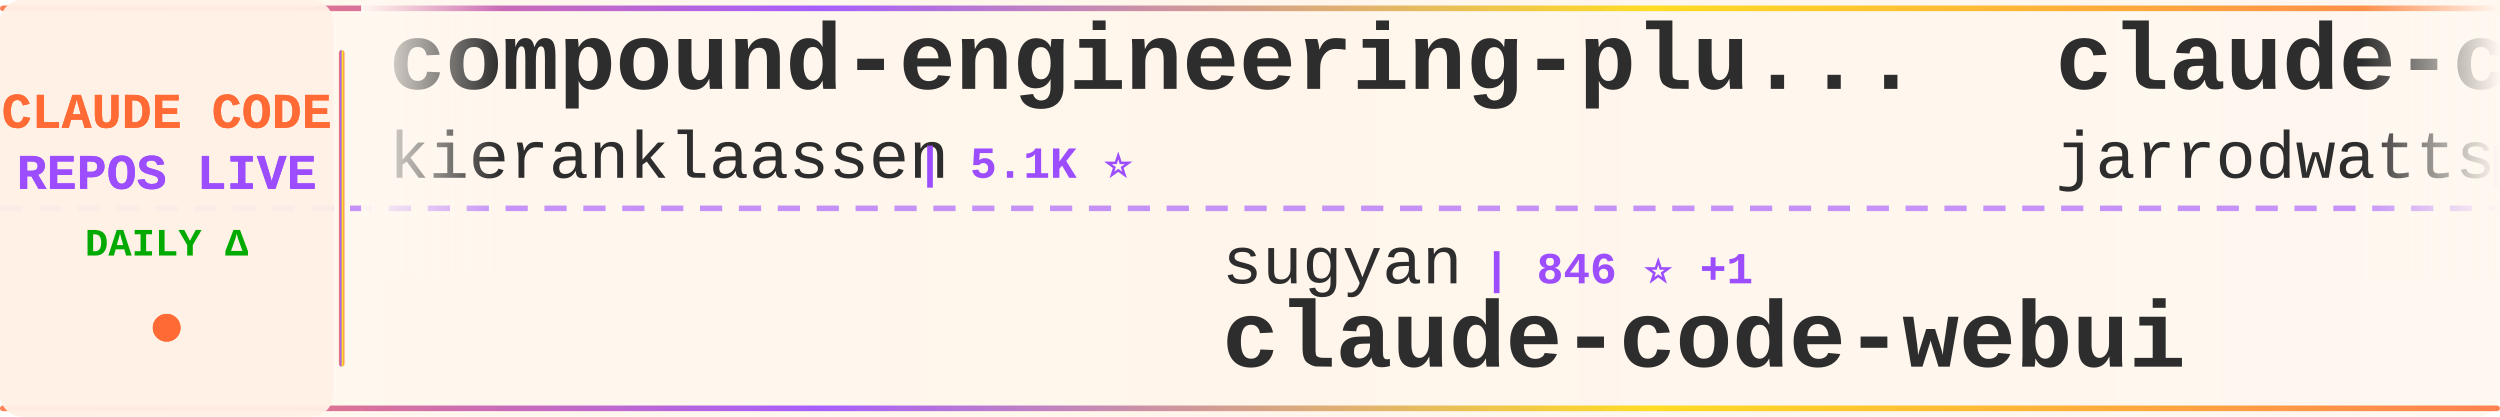
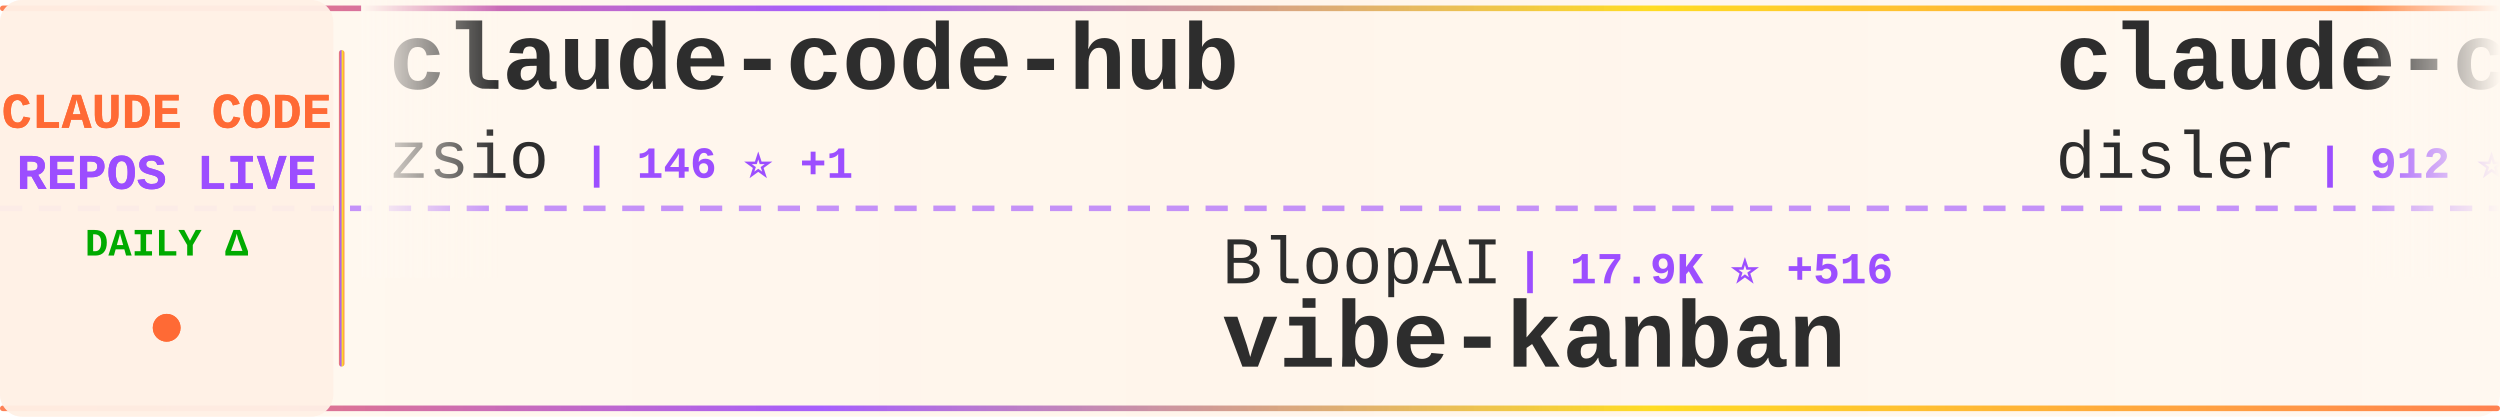
<svg xmlns="http://www.w3.org/2000/svg" width="900" height="150">
  <defs>
    <linearGradient id="tickerBg" x1="0%" y1="0%" x2="100%" y2="0%">
      <stop offset="0%" style="stop-color:#fff8f0;stop-opacity:0.98" />
      <stop offset="50%" style="stop-color:#fff5eb;stop-opacity:1" />
      <stop offset="100%" style="stop-color:#fff8f0;stop-opacity:0.98" />
    </linearGradient>
    <linearGradient id="borderGrad" x1="0%" y1="0%" x2="100%" y2="0%">
      <stop offset="0%" style="stop-color:#FF6B35;stop-opacity:0.85">
        <animate attributeName="stop-opacity" values="0.85;1;0.85" dur="2s" repeatCount="indefinite" />
      </stop>
      <stop offset="33%" style="stop-color:#9C4EFF;stop-opacity:0.9">
        <animate attributeName="stop-opacity" values="0.9;1;0.9" dur="2.2s" repeatCount="indefinite" />
      </stop>
      <stop offset="66%" style="stop-color:#FFD700;stop-opacity:0.85">
        <animate attributeName="stop-opacity" values="0.85;1;0.85" dur="1.8s" repeatCount="indefinite" />
      </stop>
      <stop offset="100%" style="stop-color:#FF6B35;stop-opacity:0.85">
        <animate attributeName="stop-opacity" values="0.85;1;0.85" dur="2s" repeatCount="indefinite" />
      </stop>
    </linearGradient>
    <filter id="textGlow">
      <feGaussianBlur stdDeviation="0.15" result="coloredBlur" />
      <feMerge>
        <feMergeNode in="coloredBlur" />
        <feMergeNode in="SourceGraphic" />
      </feMerge>
    </filter>
    <filter id="metricGlow">
      <feGaussianBlur stdDeviation="0.2" result="coloredBlur" />
      <feMerge>
        <feMergeNode in="coloredBlur" />
        <feMergeNode in="SourceGraphic" />
      </feMerge>
    </filter>
    <linearGradient id="leftFade" x1="0%" y1="0%" x2="100%" y2="0%">
      <stop offset="0%" style="stop-color:#fff8f0;stop-opacity:1" />
      <stop offset="100%" style="stop-color:#fff8f0;stop-opacity:0" />
    </linearGradient>
    <linearGradient id="rightFade" x1="0%" y1="0%" x2="100%" y2="0%">
      <stop offset="0%" style="stop-color:#fff8f0;stop-opacity:0" />
      <stop offset="100%" style="stop-color:#fff8f0;stop-opacity:1" />
    </linearGradient>
  </defs>
  <rect width="900" height="150" fill="url(#tickerBg)" rx="8" />
  <rect x="0" y="2" width="900" height="2" fill="url(#borderGrad)" rx="1" />
  <rect x="0" y="146" width="900" height="2" fill="url(#borderGrad)" rx="1" />
  <line x1="0" y1="75" x2="900" y2="75" stroke="#9C4EFF" stroke-width="2" stroke-dasharray="8 6" opacity="0.6" />
  <rect x="0" y="0" width="120" height="150" fill="#fff0e6" opacity="0.95" rx="8" />
  <text x="60" y="46" font-family="'Courier New', monospace" font-size="18" font-weight="bold" fill="#FF6B35" text-anchor="middle" filter="url(#textGlow)">
    CLAUDE CODE
  </text>
  <text x="60" y="68" font-family="'Courier New', monospace" font-size="18" font-weight="bold" fill="#9C4EFF" text-anchor="middle" filter="url(#textGlow)">
    REPOS LIVE
  </text>
  <text x="60" y="92" font-family="'Courier New', monospace" font-size="14" font-weight="bold" fill="#00aa00" text-anchor="middle">
    DAILY Δ
  </text>
  <circle cx="60" cy="118" r="5" fill="#FF6B35" filter="url(#metricGlow)">
    <animate attributeName="r" values="4;6;4" dur="1.5s" repeatCount="indefinite" />
    <animate attributeName="opacity" values="0.6;1;0.6" dur="1.5s" repeatCount="indefinite" />
  </circle>
  <rect x="122" y="18" width="2" height="114" fill="url(#borderGrad)" rx="1" />
  <clipPath id="tickerClip">
    <rect x="130" y="0" width="770" height="150" />
  </clipPath>
  <g clip-path="url(#tickerClip)">
    <g id="tickerItems">
      <animateTransform attributeName="transform" attributeType="XML" type="translate" from="0 0" to="-3000 0" dur="54s" repeatCount="indefinite" />
      <g transform="translate(0, 0)">
-         <text x="140" y="32" font-family="'Courier New', monospace" font-size="34" font-weight="bold" fill="#2d2d2d">compound-engineering-plu...</text>
-         <text x="140" y="64" font-family="'Courier New', monospace" font-size="24" font-weight="normal" fill="#2d2d2d" opacity="1.0">kieranklaassen</text>
-         <text x="330" y="64" font-family="'Courier New', monospace" font-size="16" font-weight="bold" fill="#9C4EFF"> | 5.1K ⭐</text>
+         <text x="140" y="32" font-family="'Courier New', monospace" font-size="34" font-weight="bold" fill="#2d2d2d">claude-code-hub</text>
+         <text x="140" y="64" font-family="'Courier New', monospace" font-size="24" font-weight="normal" fill="#2d2d2d" opacity="1.0">zsio</text>
+         <text x="210" y="64" font-family="'Courier New', monospace" font-size="16" font-weight="bold" fill="#9C4EFF"> | 146 ⭐ +1</text>
      </g>
      <g transform="translate(300, 0)">
-         <text x="140" y="102" font-family="'Courier New', monospace" font-size="24" font-weight="normal" fill="#2d2d2d" opacity="1.0">sugyan</text>
-         <text x="234" y="102" font-family="'Courier New', monospace" font-size="16" font-weight="bold" fill="#9C4EFF"> | 846 ⭐ +1</text>
-         <text x="140" y="132" font-family="'Courier New', monospace" font-size="34" font-weight="bold" fill="#2d2d2d">claude-code-webui</text>
+         <text x="140" y="102" font-family="'Courier New', monospace" font-size="24" font-weight="normal" fill="#2d2d2d" opacity="1.0">BloopAI</text>
+         <text x="246" y="102" font-family="'Courier New', monospace" font-size="16" font-weight="bold" fill="#9C4EFF"> | 17.9K ⭐ +516</text>
+         <text x="140" y="132" font-family="'Courier New', monospace" font-size="34" font-weight="bold" fill="#2d2d2d">vibe-kanban</text>
      </g>
      <g transform="translate(600, 0)">
-         <text x="140" y="32" font-family="'Courier New', monospace" font-size="34" font-weight="bold" fill="#2d2d2d">claude-code-config</text>
-         <text x="140" y="64" font-family="'Courier New', monospace" font-size="24" font-weight="normal" fill="#2d2d2d" opacity="1.0">jarrodwatts</text>
-         <text x="294" y="64" font-family="'Courier New', monospace" font-size="16" font-weight="bold" fill="#9C4EFF"> | 840 ⭐ +10</text>
+         <text x="140" y="32" font-family="'Courier New', monospace" font-size="34" font-weight="bold" fill="#2d2d2d">claude-code-hooks-multi-...</text>
+         <text x="140" y="64" font-family="'Courier New', monospace" font-size="24" font-weight="normal" fill="#2d2d2d" opacity="1.0">disler</text>
+         <text x="234" y="64" font-family="'Courier New', monospace" font-size="16" font-weight="bold" fill="#9C4EFF"> | 912 ⭐ +2</text>
      </g>
      <g transform="translate(900, 0)">
-         <text x="140" y="102" font-family="'Courier New', monospace" font-size="24" font-weight="normal" fill="#2d2d2d" opacity="1.0">obra</text>
-         <text x="210" y="102" font-family="'Courier New', monospace" font-size="16" font-weight="bold" fill="#9C4EFF"> | 29.8K ⭐ +1.3K</text>
-         <text x="140" y="132" font-family="'Courier New', monospace" font-size="34" font-weight="bold" fill="#2d2d2d">superpowers</text>
+         <text x="140" y="102" font-family="'Courier New', monospace" font-size="24" font-weight="normal" fill="#2d2d2d" opacity="1.0">ChrisWiles</text>
+         <text x="282" y="102" font-family="'Courier New', monospace" font-size="16" font-weight="bold" fill="#9C4EFF"> | 5.0K ⭐ +34</text>
+         <text x="140" y="132" font-family="'Courier New', monospace" font-size="34" font-weight="bold" fill="#2d2d2d">claude-code-showcase</text>
      </g>
      <g transform="translate(1200, 0)">
-         <text x="140" y="32" font-family="'Courier New', monospace" font-size="34" font-weight="bold" fill="#2d2d2d">idea-claude-code-gui</text>
-         <text x="140" y="64" font-family="'Courier New', monospace" font-size="24" font-weight="normal" fill="#2d2d2d" opacity="1.0">zhukunpenglinyutong</text>
-         <text x="390" y="64" font-family="'Courier New', monospace" font-size="16" font-weight="bold" fill="#9C4EFF"> | 758 ⭐ +14</text>
+         <text x="140" y="32" font-family="'Courier New', monospace" font-size="34" font-weight="bold" fill="#2d2d2d">claude-code-templates</text>
+         <text x="140" y="64" font-family="'Courier New', monospace" font-size="24" font-weight="normal" fill="#2d2d2d" opacity="1.0">davila7</text>
+         <text x="246" y="64" font-family="'Courier New', monospace" font-size="16" font-weight="bold" fill="#9C4EFF"> | 17.8K ⭐ +227</text>
      </g>
      <g transform="translate(1500, 0)">
-         <text x="140" y="102" font-family="'Courier New', monospace" font-size="24" font-weight="normal" fill="#2d2d2d" opacity="1.0">disler</text>
-         <text x="234" y="102" font-family="'Courier New', monospace" font-size="16" font-weight="bold" fill="#9C4EFF"> | 2.1K ⭐ +7</text>
-         <text x="140" y="132" font-family="'Courier New', monospace" font-size="34" font-weight="bold" fill="#2d2d2d">claude-code-hooks-master...</text>
+         <text x="140" y="102" font-family="'Courier New', monospace" font-size="24" font-weight="normal" fill="#2d2d2d" opacity="1.0">daaain</text>
+         <text x="234" y="102" font-family="'Courier New', monospace" font-size="16" font-weight="bold" fill="#9C4EFF"> | 647 ⭐ +2</text>
+         <text x="140" y="132" font-family="'Courier New', monospace" font-size="34" font-weight="bold" fill="#2d2d2d">claude-code-log</text>
      </g>
      <g transform="translate(1800, 0)">
-         <text x="140" y="32" font-family="'Courier New', monospace" font-size="34" font-weight="bold" fill="#2d2d2d">ClaudeCodeAgents</text>
-         <text x="140" y="64" font-family="'Courier New', monospace" font-size="24" font-weight="normal" fill="#2d2d2d" opacity="1.0">darcyegb</text>
-         <text x="258" y="64" font-family="'Courier New', monospace" font-size="16" font-weight="bold" fill="#9C4EFF"> | 478 ⭐ +1</text>
+         <text x="140" y="32" font-family="'Courier New', monospace" font-size="34" font-weight="bold" fill="#2d2d2d">spec-kit</text>
+         <text x="140" y="64" font-family="'Courier New', monospace" font-size="24" font-weight="normal" fill="#2d2d2d" opacity="1.0">github</text>
+         <text x="234" y="64" font-family="'Courier New', monospace" font-size="16" font-weight="bold" fill="#9C4EFF"> | 63.9K ⭐ +259</text>
      </g>
      <g transform="translate(2100, 0)">
-         <text x="140" y="102" font-family="'Courier New', monospace" font-size="24" font-weight="normal" fill="#2d2d2d" opacity="1.0">anomalyco</text>
-         <text x="270" y="102" font-family="'Courier New', monospace" font-size="16" font-weight="bold" fill="#9C4EFF"> | 78.6K ⭐ +2.0K</text>
-         <text x="140" y="132" font-family="'Courier New', monospace" font-size="34" font-weight="bold" fill="#2d2d2d">opencode</text>
+         <text x="140" y="102" font-family="'Courier New', monospace" font-size="24" font-weight="normal" fill="#2d2d2d" opacity="1.0">coleam00</text>
+         <text x="258" y="102" font-family="'Courier New', monospace" font-size="16" font-weight="bold" fill="#9C4EFF"> | 12.2K ⭐ +8</text>
+         <text x="140" y="132" font-family="'Courier New', monospace" font-size="34" font-weight="bold" fill="#2d2d2d">context-engineering-intr...</text>
      </g>
      <g transform="translate(2400, 0)">
-         <text x="140" y="32" font-family="'Courier New', monospace" font-size="34" font-weight="bold" fill="#2d2d2d">claude-code</text>
-         <text x="140" y="64" font-family="'Courier New', monospace" font-size="24" font-weight="normal" fill="#2d2d2d" opacity="1.0">timothywarner-org</text>
-         <text x="366" y="64" font-family="'Courier New', monospace" font-size="16" font-weight="bold" fill="#9C4EFF"> | 178 ⭐</text>
+         <text x="140" y="32" font-family="'Courier New', monospace" font-size="34" font-weight="bold" fill="#2d2d2d">learn-claude-code</text>
+         <text x="140" y="64" font-family="'Courier New', monospace" font-size="24" font-weight="normal" fill="#2d2d2d" opacity="1.0">shareAI-lab</text>
+         <text x="294" y="64" font-family="'Courier New', monospace" font-size="16" font-weight="bold" fill="#9C4EFF"> | 14.8K ⭐ +114</text>
      </g>
      <g transform="translate(2700, 0)">
-         <text x="140" y="102" font-family="'Courier New', monospace" font-size="24" font-weight="normal" fill="#2d2d2d" opacity="1.0">peterkrueck</text>
-         <text x="294" y="102" font-family="'Courier New', monospace" font-size="16" font-weight="bold" fill="#9C4EFF"> | 1.3K ⭐ +1</text>
-         <text x="140" y="132" font-family="'Courier New', monospace" font-size="34" font-weight="bold" fill="#2d2d2d">Claude-Code-Development-...</text>
+         <text x="140" y="102" font-family="'Courier New', monospace" font-size="24" font-weight="normal" fill="#2d2d2d" opacity="1.0">anthropics</text>
+         <text x="282" y="102" font-family="'Courier New', monospace" font-size="16" font-weight="bold" fill="#9C4EFF"> | 46.7K ⭐ +1.1K</text>
+         <text x="140" y="132" font-family="'Courier New', monospace" font-size="34" font-weight="bold" fill="#2d2d2d">skills</text>
      </g>
      <g transform="translate(3000, 0)">
-         <text x="140" y="32" font-family="'Courier New', monospace" font-size="34" font-weight="bold" fill="#2d2d2d">compound-engineering-plu...</text>
-         <text x="140" y="64" font-family="'Courier New', monospace" font-size="24" font-weight="normal" fill="#2d2d2d" opacity="1.0">kieranklaassen</text>
-         <text x="330" y="64" font-family="'Courier New', monospace" font-size="16" font-weight="bold" fill="#9C4EFF"> | 5.1K ⭐</text>
+         <text x="140" y="32" font-family="'Courier New', monospace" font-size="34" font-weight="bold" fill="#2d2d2d">claude-code-hub</text>
+         <text x="140" y="64" font-family="'Courier New', monospace" font-size="24" font-weight="normal" fill="#2d2d2d" opacity="1.0">zsio</text>
+         <text x="210" y="64" font-family="'Courier New', monospace" font-size="16" font-weight="bold" fill="#9C4EFF"> | 146 ⭐ +1</text>
      </g>
      <g transform="translate(3300, 0)">
-         <text x="140" y="102" font-family="'Courier New', monospace" font-size="24" font-weight="normal" fill="#2d2d2d" opacity="1.0">sugyan</text>
-         <text x="234" y="102" font-family="'Courier New', monospace" font-size="16" font-weight="bold" fill="#9C4EFF"> | 846 ⭐ +1</text>
-         <text x="140" y="132" font-family="'Courier New', monospace" font-size="34" font-weight="bold" fill="#2d2d2d">claude-code-webui</text>
+         <text x="140" y="102" font-family="'Courier New', monospace" font-size="24" font-weight="normal" fill="#2d2d2d" opacity="1.0">BloopAI</text>
+         <text x="246" y="102" font-family="'Courier New', monospace" font-size="16" font-weight="bold" fill="#9C4EFF"> | 17.9K ⭐ +516</text>
+         <text x="140" y="132" font-family="'Courier New', monospace" font-size="34" font-weight="bold" fill="#2d2d2d">vibe-kanban</text>
      </g>
      <g transform="translate(3600, 0)">
-         <text x="140" y="32" font-family="'Courier New', monospace" font-size="34" font-weight="bold" fill="#2d2d2d">claude-code-config</text>
-         <text x="140" y="64" font-family="'Courier New', monospace" font-size="24" font-weight="normal" fill="#2d2d2d" opacity="1.0">jarrodwatts</text>
-         <text x="294" y="64" font-family="'Courier New', monospace" font-size="16" font-weight="bold" fill="#9C4EFF"> | 840 ⭐ +10</text>
+         <text x="140" y="32" font-family="'Courier New', monospace" font-size="34" font-weight="bold" fill="#2d2d2d">claude-code-hooks-multi-...</text>
+         <text x="140" y="64" font-family="'Courier New', monospace" font-size="24" font-weight="normal" fill="#2d2d2d" opacity="1.0">disler</text>
+         <text x="234" y="64" font-family="'Courier New', monospace" font-size="16" font-weight="bold" fill="#9C4EFF"> | 912 ⭐ +2</text>
      </g>
      <g transform="translate(3900, 0)">
-         <text x="140" y="102" font-family="'Courier New', monospace" font-size="24" font-weight="normal" fill="#2d2d2d" opacity="1.0">obra</text>
-         <text x="210" y="102" font-family="'Courier New', monospace" font-size="16" font-weight="bold" fill="#9C4EFF"> | 29.8K ⭐ +1.3K</text>
-         <text x="140" y="132" font-family="'Courier New', monospace" font-size="34" font-weight="bold" fill="#2d2d2d">superpowers</text>
+         <text x="140" y="102" font-family="'Courier New', monospace" font-size="24" font-weight="normal" fill="#2d2d2d" opacity="1.0">ChrisWiles</text>
+         <text x="282" y="102" font-family="'Courier New', monospace" font-size="16" font-weight="bold" fill="#9C4EFF"> | 5.0K ⭐ +34</text>
+         <text x="140" y="132" font-family="'Courier New', monospace" font-size="34" font-weight="bold" fill="#2d2d2d">claude-code-showcase</text>
      </g>
    </g>
  </g>
  <rect x="130" y="0" width="50" height="100" fill="url(#leftFade)" />
  <rect x="850" y="0" width="50" height="100" fill="url(#rightFade)" />
</svg>
